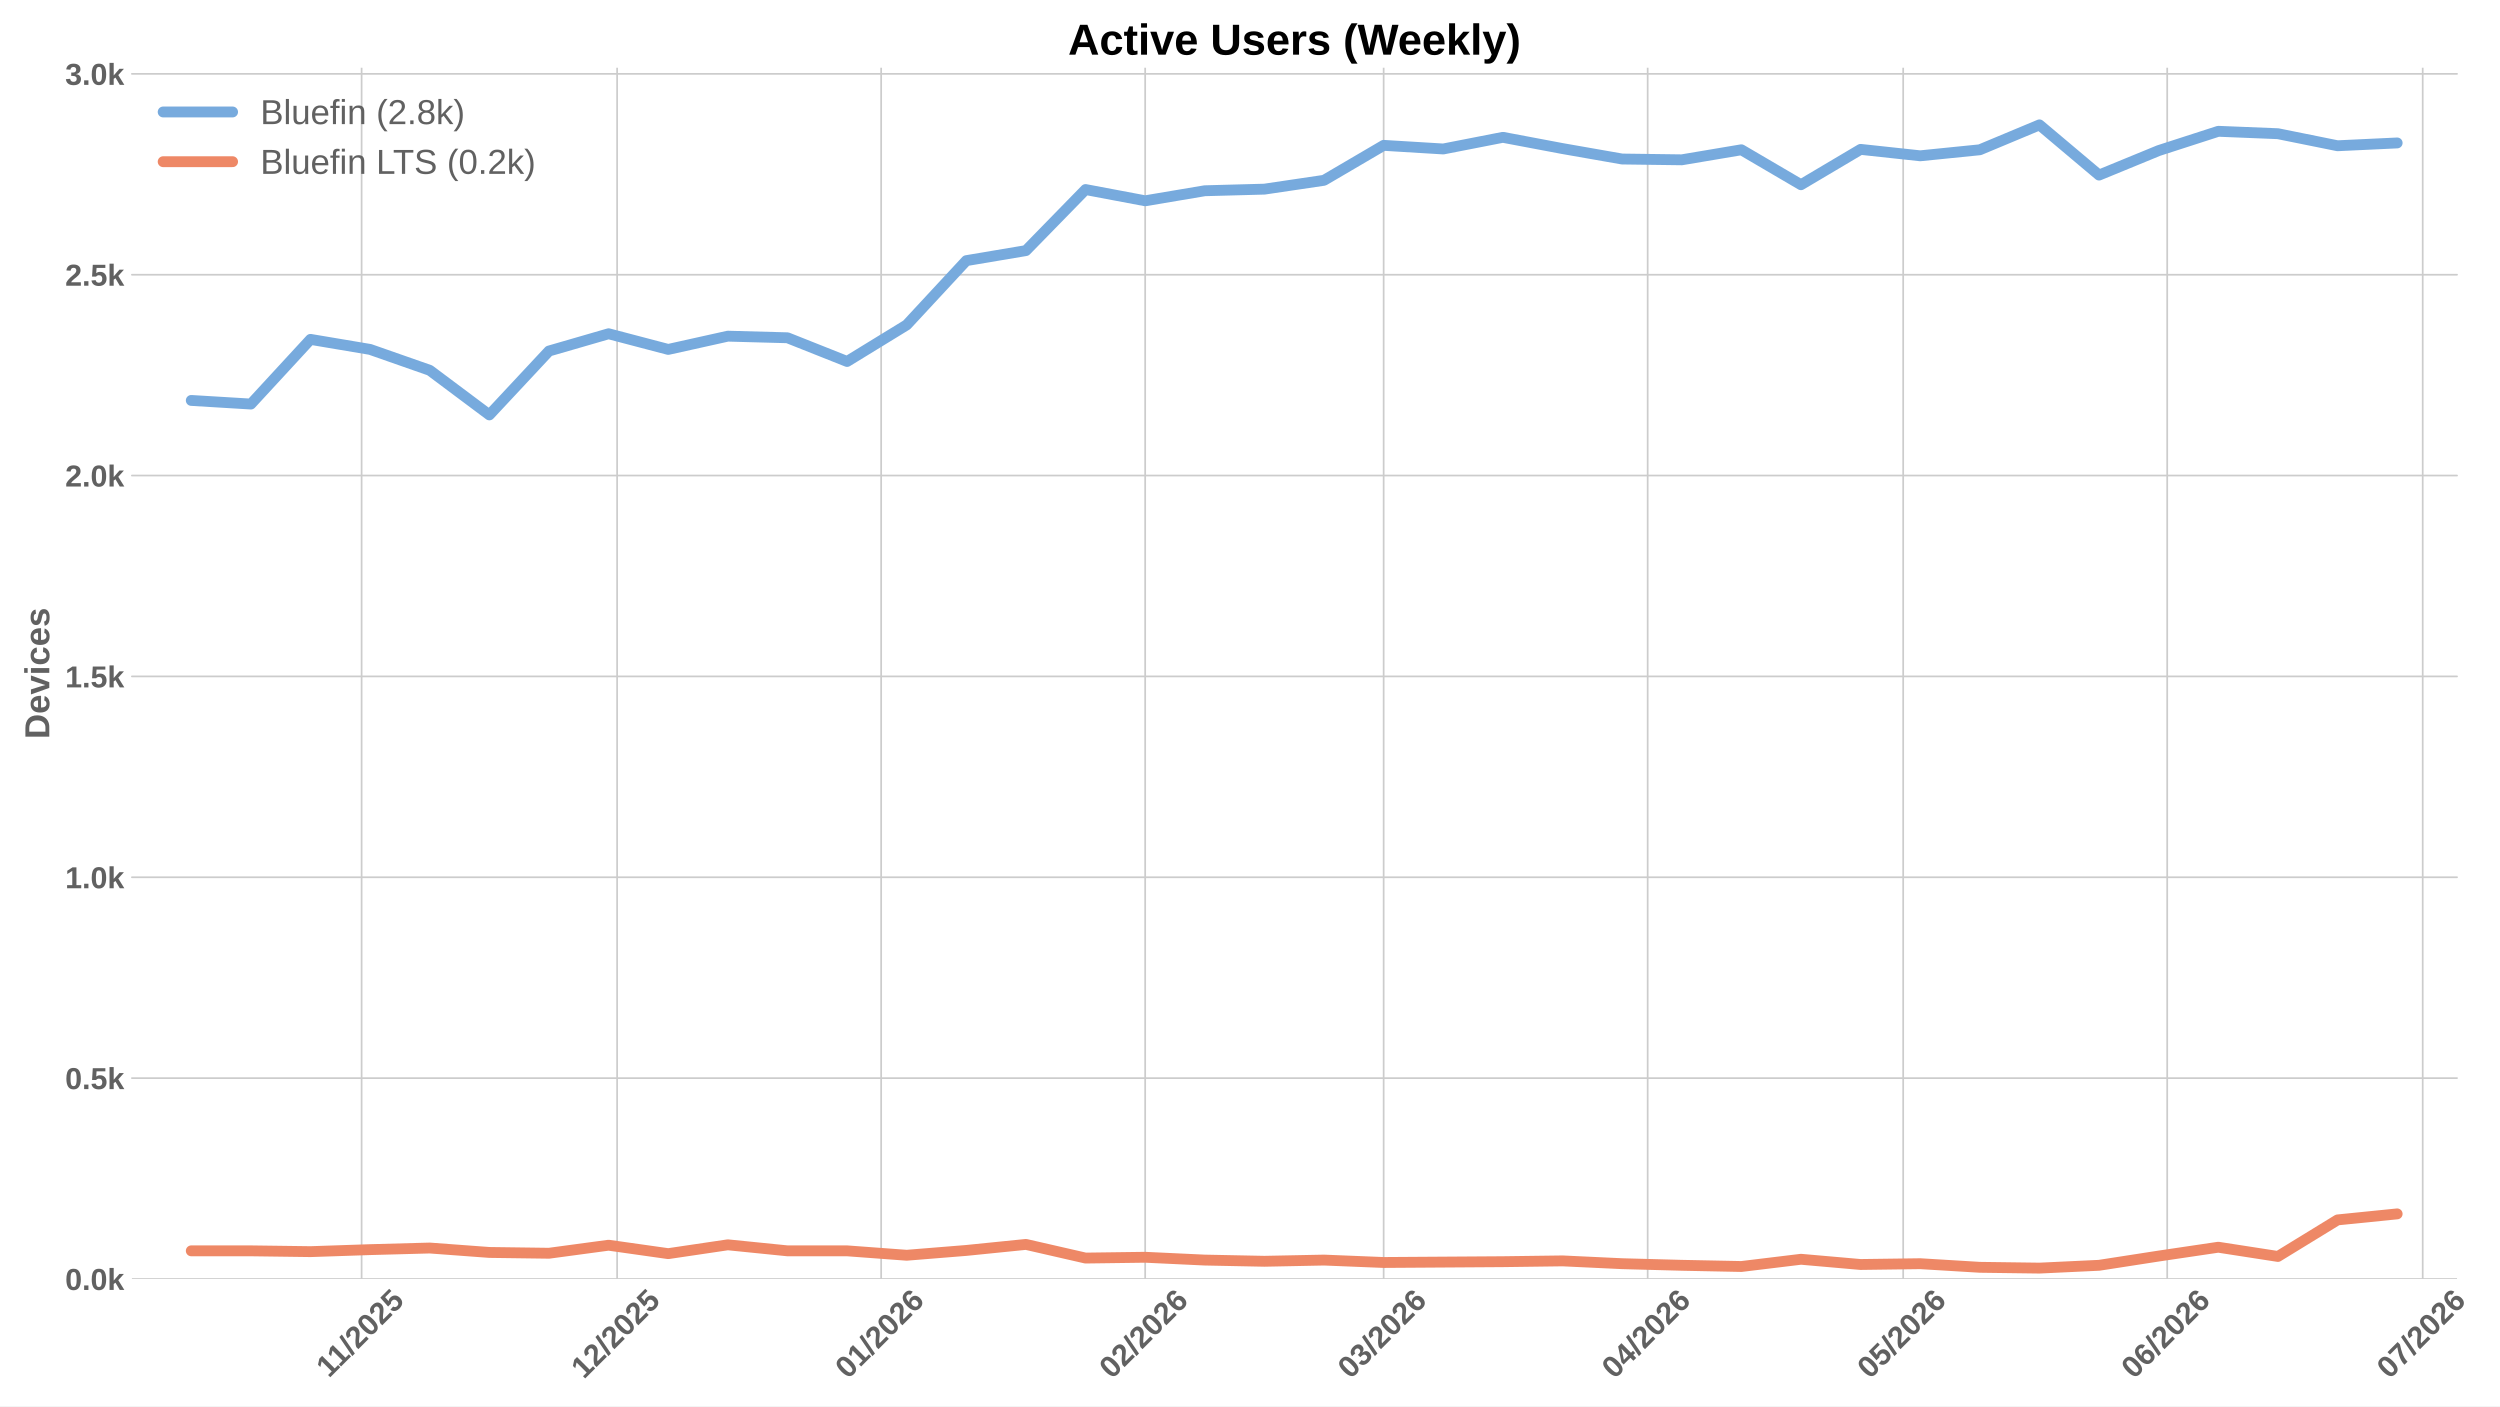
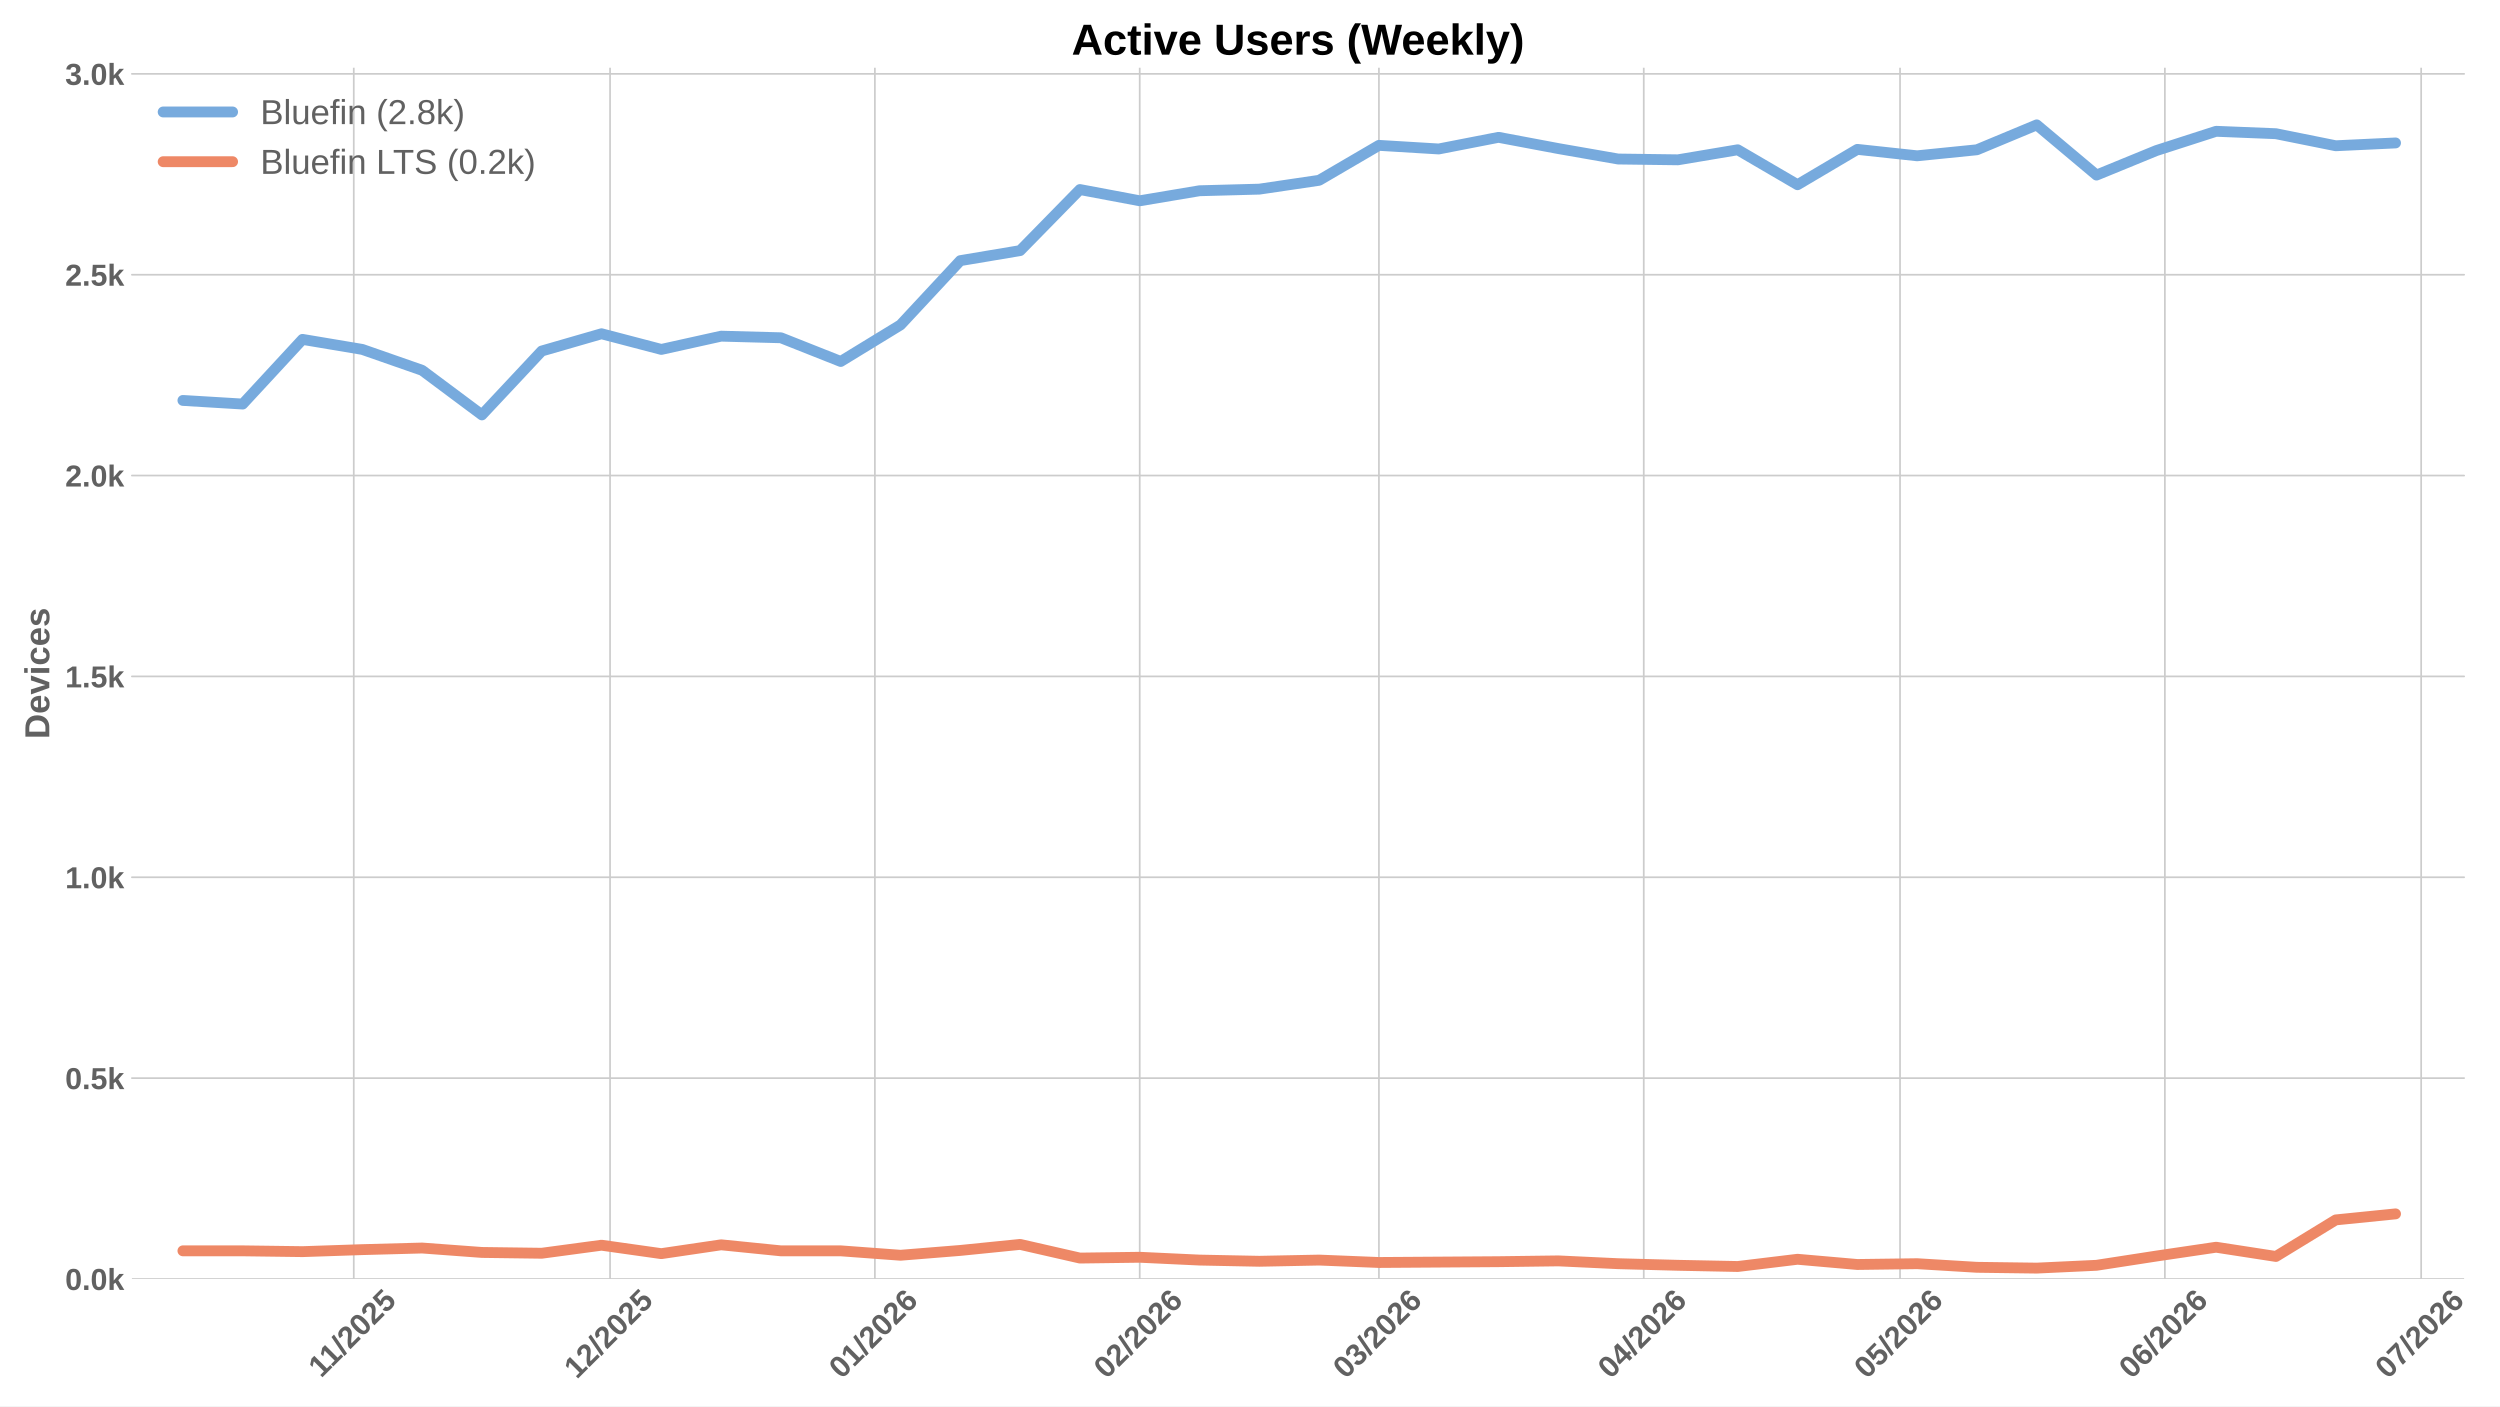
<svg xmlns="http://www.w3.org/2000/svg" xmlns:xlink="http://www.w3.org/1999/xlink" width="1152pt" height="648pt" viewBox="0 0 1152 648" version="1.1">
  <defs>
    <style type="text/css">*{stroke-linejoin: round; stroke-linecap: butt}</style>
  </defs>
  <g id="figure_1">
    <g id="patch_1">
      <path d="M 0 648  L 1152 648  L 1152 0  L 0 0  z " style="fill: #ffffff" />
    </g>
    <g id="axes_1">
      <g id="patch_2">
-         <path d="M 60.78 589.343  L 1132.199 589.343  L 1132.199 31.2  L 60.78 31.2  z " style="fill: #ffffff" />
+         <path d="M 60.78 589.343  L 1135.469 589.343  L 1135.469 31.2  L 60.78 31.2  z " style="fill: #ffffff" />
      </g>
      <g id="matplotlib.axis_1">
        <g id="xtick_1">
          <g id="line2d_1">
-             <path d="M 166.629 589.343  L 166.629 31.2  " clip-path="url(#p07807d875c)" style="fill: none; stroke: #cccccc; stroke-width: 0.8; stroke-linecap: round" />
+             <path d="M 163.017 589.343  L 163.017 31.2  " clip-path="url(#pfbeb4e8b54)" style="fill: none; stroke: #cccccc; stroke-width: 0.8; stroke-linecap: round" />
          </g>
          <g id="line2d_2" />
          <g id="text_1">
-             <g style="fill: #616161" transform="translate(151.5713 635.2532) rotate(-45) scale(0.14 -0.14)">
+             <g style="fill: #616161" transform="translate(147.9585 635.2532) rotate(-45) scale(0.14 -0.14)">
              <defs>
                <path id="LiberationSans-Bold-31" d="M 403 0  L 403 653  L 1494 653  L 1494 3656  L 438 2997  L 438 3688  L 1541 4403  L 2372 4403  L 2372 653  L 3381 653  L 3381 0  L 403 0  z " transform="scale(0.015625)" />
                <path id="LiberationSans-Bold-2f" d="M 63 -128  L 972 4638  L 1716 4638  L 822 -128  L 63 -128  z " transform="scale(0.015625)" />
                <path id="LiberationSans-Bold-32" d="M 222 0  L 222 609  Q 394 988 711 1347  Q 1028 1706 1509 2097  Q 1972 2472 2158 2715  Q 2344 2959 2344 3194  Q 2344 3769 1766 3769  Q 1484 3769 1336 3617  Q 1188 3466 1144 3163  L 259 3213  Q 334 3825 717 4147  Q 1100 4469 1759 4469  Q 2472 4469 2853 4144  Q 3234 3819 3234 3231  Q 3234 2922 3112 2672  Q 2991 2422 2800 2211  Q 2609 2000 2376 1815  Q 2144 1631 1925 1456  Q 1706 1281 1526 1103  Q 1347 925 1259 722  L 3303 722  L 3303 0  L 222 0  z " transform="scale(0.015625)" />
                <path id="LiberationSans-Bold-30" d="M 3297 2203  Q 3297 1088 2914 512  Q 2531 -63 1766 -63  Q 253 -63 253 2203  Q 253 2994 418 3494  Q 584 3994 915 4231  Q 1247 4469 1791 4469  Q 2572 4469 2934 3903  Q 3297 3338 3297 2203  z M 2416 2203  Q 2416 2813 2356 3150  Q 2297 3488 2165 3634  Q 2034 3781 1784 3781  Q 1519 3781 1383 3632  Q 1247 3484 1189 3148  Q 1131 2813 1131 2203  Q 1131 1600 1192 1261  Q 1253 922 1386 775  Q 1519 628 1772 628  Q 2022 628 2158 783  Q 2294 938 2355 1278  Q 2416 1619 2416 2203  z " transform="scale(0.015625)" />
                <path id="LiberationSans-Bold-35" d="M 3381 1466  Q 3381 766 2945 351  Q 2509 -63 1750 -63  Q 1088 -63 689 235  Q 291 534 197 1100  L 1075 1172  Q 1144 891 1319 762  Q 1494 634 1759 634  Q 2088 634 2283 843  Q 2478 1053 2478 1447  Q 2478 1794 2293 2001  Q 2109 2209 1778 2209  Q 1413 2209 1181 1925  L 325 1925  L 478 4403  L 3125 4403  L 3125 3750  L 1275 3750  L 1203 2638  Q 1522 2919 2000 2919  Q 2628 2919 3004 2528  Q 3381 2138 3381 1466  z " transform="scale(0.015625)" />
              </defs>
              <use xlink:href="#LiberationSans-Bold-31" />
              <use xlink:href="#LiberationSans-Bold-31" transform="translate(50.11523 0)" />
              <use xlink:href="#LiberationSans-Bold-2f" transform="translate(105.7305 0)" />
              <use xlink:href="#LiberationSans-Bold-32" transform="translate(133.5137 0)" />
              <use xlink:href="#LiberationSans-Bold-30" transform="translate(189.1289 0)" />
              <use xlink:href="#LiberationSans-Bold-32" transform="translate(244.7441 0)" />
              <use xlink:href="#LiberationSans-Bold-35" transform="translate(300.3594 0)" />
            </g>
          </g>
        </g>
        <g id="xtick_2">
          <g id="line2d_3">
-             <path d="M 284.368 589.343  L 284.368 31.2  " clip-path="url(#p07807d875c)" style="fill: none; stroke: #cccccc; stroke-width: 0.8; stroke-linecap: round" />
+             <path d="M 281.114 589.343  L 281.114 31.2  " clip-path="url(#pfbeb4e8b54)" style="fill: none; stroke: #cccccc; stroke-width: 0.8; stroke-linecap: round" />
          </g>
          <g id="line2d_4" />
          <g id="text_2">
-             <g style="fill: #616161" transform="translate(269.0374 635.7977) rotate(-45) scale(0.14 -0.14)">
+             <g style="fill: #616161" transform="translate(265.7839 635.7977) rotate(-45) scale(0.14 -0.14)">
              <use xlink:href="#LiberationSans-Bold-31" />
              <use xlink:href="#LiberationSans-Bold-32" transform="translate(55.61523 0)" />
              <use xlink:href="#LiberationSans-Bold-2f" transform="translate(111.2305 0)" />
              <use xlink:href="#LiberationSans-Bold-32" transform="translate(139.0137 0)" />
              <use xlink:href="#LiberationSans-Bold-30" transform="translate(194.6289 0)" />
              <use xlink:href="#LiberationSans-Bold-32" transform="translate(250.2441 0)" />
              <use xlink:href="#LiberationSans-Bold-35" transform="translate(305.8594 0)" />
            </g>
          </g>
        </g>
        <g id="xtick_3">
          <g id="line2d_5">
-             <path d="M 406.031 589.343  L 406.031 31.2  " clip-path="url(#p07807d875c)" style="fill: none; stroke: #cccccc; stroke-width: 0.8; stroke-linecap: round" />
+             <path d="M 403.148 589.343  L 403.148 31.2  " clip-path="url(#pfbeb4e8b54)" style="fill: none; stroke: #cccccc; stroke-width: 0.8; stroke-linecap: round" />
          </g>
          <g id="line2d_6" />
          <g id="text_3">
-             <g style="fill: #616161" transform="translate(390.7003 635.7977) rotate(-45) scale(0.14 -0.14)">
+             <g style="fill: #616161" transform="translate(387.8181 635.7977) rotate(-45) scale(0.14 -0.14)">
              <defs>
                <path id="LiberationSans-Bold-36" d="M 3328 1441  Q 3328 738 2934 337  Q 2541 -63 1847 -63  Q 1069 -63 651 482  Q 234 1028 234 2100  Q 234 3278 657 3873  Q 1081 4469 1869 4469  Q 2428 4469 2751 4222  Q 3075 3975 3209 3456  L 2381 3341  Q 2263 3775 1850 3775  Q 1497 3775 1295 3422  Q 1094 3069 1094 2350  Q 1234 2584 1484 2709  Q 1734 2834 2050 2834  Q 2641 2834 2984 2459  Q 3328 2084 3328 1441  z M 2447 1416  Q 2447 1791 2273 1989  Q 2100 2188 1797 2188  Q 1506 2188 1331 2002  Q 1156 1816 1156 1509  Q 1156 1125 1339 873  Q 1522 622 1819 622  Q 2116 622 2281 833  Q 2447 1044 2447 1416  z " transform="scale(0.015625)" />
              </defs>
              <use xlink:href="#LiberationSans-Bold-30" />
              <use xlink:href="#LiberationSans-Bold-31" transform="translate(55.61523 0)" />
              <use xlink:href="#LiberationSans-Bold-2f" transform="translate(111.2305 0)" />
              <use xlink:href="#LiberationSans-Bold-32" transform="translate(139.0137 0)" />
              <use xlink:href="#LiberationSans-Bold-30" transform="translate(194.6289 0)" />
              <use xlink:href="#LiberationSans-Bold-32" transform="translate(250.2441 0)" />
              <use xlink:href="#LiberationSans-Bold-36" transform="translate(305.8594 0)" />
            </g>
          </g>
        </g>
        <g id="xtick_4">
          <g id="line2d_7">
-             <path d="M 527.694 589.343  L 527.694 31.2  " clip-path="url(#p07807d875c)" style="fill: none; stroke: #cccccc; stroke-width: 0.8; stroke-linecap: round" />
+             <path d="M 525.183 589.343  L 525.183 31.2  " clip-path="url(#pfbeb4e8b54)" style="fill: none; stroke: #cccccc; stroke-width: 0.8; stroke-linecap: round" />
          </g>
          <g id="line2d_8" />
          <g id="text_4">
-             <g style="fill: #616161" transform="translate(512.3633 635.7977) rotate(-45) scale(0.14 -0.14)">
+             <g style="fill: #616161" transform="translate(509.8524 635.7977) rotate(-45) scale(0.14 -0.14)">
              <use xlink:href="#LiberationSans-Bold-30" />
              <use xlink:href="#LiberationSans-Bold-32" transform="translate(55.61523 0)" />
              <use xlink:href="#LiberationSans-Bold-2f" transform="translate(111.2305 0)" />
              <use xlink:href="#LiberationSans-Bold-32" transform="translate(139.0137 0)" />
              <use xlink:href="#LiberationSans-Bold-30" transform="translate(194.6289 0)" />
              <use xlink:href="#LiberationSans-Bold-32" transform="translate(250.2441 0)" />
              <use xlink:href="#LiberationSans-Bold-36" transform="translate(305.8594 0)" />
            </g>
          </g>
        </g>
        <g id="xtick_5">
          <g id="line2d_9">
-             <path d="M 637.583 589.343  L 637.583 31.2  " clip-path="url(#p07807d875c)" style="fill: none; stroke: #cccccc; stroke-width: 0.8; stroke-linecap: round" />
+             <path d="M 635.407 589.343  L 635.407 31.2  " clip-path="url(#pfbeb4e8b54)" style="fill: none; stroke: #cccccc; stroke-width: 0.8; stroke-linecap: round" />
          </g>
          <g id="line2d_10" />
          <g id="text_5">
-             <g style="fill: #616161" transform="translate(622.2524 635.7977) rotate(-45) scale(0.14 -0.14)">
+             <g style="fill: #616161" transform="translate(620.0768 635.7977) rotate(-45) scale(0.14 -0.14)">
              <defs>
                <path id="LiberationSans-Bold-33" d="M 3328 1222  Q 3328 603 2922 265  Q 2516 -72 1766 -72  Q 1056 -72 637 254  Q 219 581 147 1197  L 1041 1275  Q 1125 641 1763 641  Q 2078 641 2253 797  Q 2428 953 2428 1275  Q 2428 1569 2215 1725  Q 2003 1881 1584 1881  L 1278 1881  L 1278 2591  L 1566 2591  Q 1944 2591 2134 2745  Q 2325 2900 2325 3188  Q 2325 3459 2173 3614  Q 2022 3769 1731 3769  Q 1459 3769 1292 3619  Q 1125 3469 1100 3194  L 222 3256  Q 291 3825 694 4147  Q 1097 4469 1747 4469  Q 2438 4469 2827 4158  Q 3216 3847 3216 3297  Q 3216 2884 2973 2618  Q 2731 2353 2275 2266  L 2275 2253  Q 2781 2194 3054 1920  Q 3328 1647 3328 1222  z " transform="scale(0.015625)" />
              </defs>
              <use xlink:href="#LiberationSans-Bold-30" />
              <use xlink:href="#LiberationSans-Bold-33" transform="translate(55.61523 0)" />
              <use xlink:href="#LiberationSans-Bold-2f" transform="translate(111.2305 0)" />
              <use xlink:href="#LiberationSans-Bold-32" transform="translate(139.0137 0)" />
              <use xlink:href="#LiberationSans-Bold-30" transform="translate(194.6289 0)" />
              <use xlink:href="#LiberationSans-Bold-32" transform="translate(250.2441 0)" />
              <use xlink:href="#LiberationSans-Bold-36" transform="translate(305.8594 0)" />
            </g>
          </g>
        </g>
        <g id="xtick_6">
          <g id="line2d_11">
-             <path d="M 759.246 589.343  L 759.246 31.2  " clip-path="url(#p07807d875c)" style="fill: none; stroke: #cccccc; stroke-width: 0.8; stroke-linecap: round" />
+             <path d="M 757.441 589.343  L 757.441 31.2  " clip-path="url(#pfbeb4e8b54)" style="fill: none; stroke: #cccccc; stroke-width: 0.8; stroke-linecap: round" />
          </g>
          <g id="line2d_12" />
          <g id="text_6">
-             <g style="fill: #616161" transform="translate(743.9153 635.7977) rotate(-45) scale(0.14 -0.14)">
+             <g style="fill: #616161" transform="translate(742.1111 635.7977) rotate(-45) scale(0.14 -0.14)">
              <defs>
                <path id="LiberationSans-Bold-34" d="M 2938 897  L 2938 0  L 2100 0  L 2100 897  L 97 897  L 97 1556  L 1956 4403  L 2938 4403  L 2938 1550  L 3525 1550  L 3525 897  L 2938 897  z M 2100 2991  Q 2100 3159 2111 3356  Q 2122 3553 2128 3609  Q 2047 3434 1834 3103  L 813 1550  L 2100 1550  L 2100 2991  z " transform="scale(0.015625)" />
              </defs>
              <use xlink:href="#LiberationSans-Bold-30" />
              <use xlink:href="#LiberationSans-Bold-34" transform="translate(55.61523 0)" />
              <use xlink:href="#LiberationSans-Bold-2f" transform="translate(111.2305 0)" />
              <use xlink:href="#LiberationSans-Bold-32" transform="translate(139.0137 0)" />
              <use xlink:href="#LiberationSans-Bold-30" transform="translate(194.6289 0)" />
              <use xlink:href="#LiberationSans-Bold-32" transform="translate(250.2441 0)" />
              <use xlink:href="#LiberationSans-Bold-36" transform="translate(305.8594 0)" />
            </g>
          </g>
        </g>
        <g id="xtick_7">
          <g id="line2d_13">
-             <path d="M 876.984 589.343  L 876.984 31.2  " clip-path="url(#p07807d875c)" style="fill: none; stroke: #cccccc; stroke-width: 0.8; stroke-linecap: round" />
+             <path d="M 875.539 589.343  L 875.539 31.2  " clip-path="url(#pfbeb4e8b54)" style="fill: none; stroke: #cccccc; stroke-width: 0.8; stroke-linecap: round" />
          </g>
          <g id="line2d_14" />
          <g id="text_7">
-             <g style="fill: #616161" transform="translate(861.6537 635.7977) rotate(-45) scale(0.14 -0.14)">
+             <g style="fill: #616161" transform="translate(860.2087 635.7977) rotate(-45) scale(0.14 -0.14)">
              <use xlink:href="#LiberationSans-Bold-30" />
              <use xlink:href="#LiberationSans-Bold-35" transform="translate(55.61523 0)" />
              <use xlink:href="#LiberationSans-Bold-2f" transform="translate(111.2305 0)" />
              <use xlink:href="#LiberationSans-Bold-32" transform="translate(139.0137 0)" />
              <use xlink:href="#LiberationSans-Bold-30" transform="translate(194.6289 0)" />
              <use xlink:href="#LiberationSans-Bold-32" transform="translate(250.2441 0)" />
              <use xlink:href="#LiberationSans-Bold-36" transform="translate(305.8594 0)" />
            </g>
          </g>
        </g>
        <g id="xtick_8">
          <g id="line2d_15">
-             <path d="M 998.647 589.343  L 998.647 31.2  " clip-path="url(#p07807d875c)" style="fill: none; stroke: #cccccc; stroke-width: 0.8; stroke-linecap: round" />
+             <path d="M 997.573 589.343  L 997.573 31.2  " clip-path="url(#pfbeb4e8b54)" style="fill: none; stroke: #cccccc; stroke-width: 0.8; stroke-linecap: round" />
          </g>
          <g id="line2d_16" />
          <g id="text_8">
-             <g style="fill: #616161" transform="translate(983.3166 635.7977) rotate(-45) scale(0.14 -0.14)">
+             <g style="fill: #616161" transform="translate(982.2429 635.7977) rotate(-45) scale(0.14 -0.14)">
              <use xlink:href="#LiberationSans-Bold-30" />
              <use xlink:href="#LiberationSans-Bold-36" transform="translate(55.61523 0)" />
              <use xlink:href="#LiberationSans-Bold-2f" transform="translate(111.2305 0)" />
              <use xlink:href="#LiberationSans-Bold-32" transform="translate(139.0137 0)" />
              <use xlink:href="#LiberationSans-Bold-30" transform="translate(194.6289 0)" />
              <use xlink:href="#LiberationSans-Bold-32" transform="translate(250.2441 0)" />
              <use xlink:href="#LiberationSans-Bold-36" transform="translate(305.8594 0)" />
            </g>
          </g>
        </g>
        <g id="xtick_9">
          <g id="line2d_17">
-             <path d="M 1116.385 589.343  L 1116.385 31.2  " clip-path="url(#p07807d875c)" style="fill: none; stroke: #cccccc; stroke-width: 0.8; stroke-linecap: round" />
+             <path d="M 1115.671 589.343  L 1115.671 31.2  " clip-path="url(#pfbeb4e8b54)" style="fill: none; stroke: #cccccc; stroke-width: 0.8; stroke-linecap: round" />
          </g>
          <g id="line2d_18" />
          <g id="text_9">
-             <g style="fill: #616161" transform="translate(1101.055 635.7977) rotate(-45) scale(0.14 -0.14)">
+             <g style="fill: #616161" transform="translate(1100.341 635.7977) rotate(-45) scale(0.14 -0.14)">
              <defs>
                <path id="LiberationSans-Bold-37" d="M 3278 3706  Q 2981 3238 2717 2797  Q 2453 2356 2256 1911  Q 2059 1466 1945 995  Q 1831 525 1831 0  L 916 0  Q 916 550 1059 1064  Q 1203 1578 1475 2111  Q 1747 2644 2463 3681  L 275 3681  L 275 4403  L 3278 4403  L 3278 3706  z " transform="scale(0.015625)" />
              </defs>
              <use xlink:href="#LiberationSans-Bold-30" />
              <use xlink:href="#LiberationSans-Bold-37" transform="translate(55.61523 0)" />
              <use xlink:href="#LiberationSans-Bold-2f" transform="translate(111.2305 0)" />
              <use xlink:href="#LiberationSans-Bold-32" transform="translate(139.0137 0)" />
              <use xlink:href="#LiberationSans-Bold-30" transform="translate(194.6289 0)" />
              <use xlink:href="#LiberationSans-Bold-32" transform="translate(250.2441 0)" />
              <use xlink:href="#LiberationSans-Bold-36" transform="translate(305.8594 0)" />
            </g>
          </g>
        </g>
      </g>
      <g id="matplotlib.axis_2">
        <g id="ytick_1">
          <g id="line2d_19">
-             <path d="M 60.78 589.343  L 1132.199 589.343  " clip-path="url(#p07807d875c)" style="fill: none; stroke: #cccccc; stroke-width: 0.8; stroke-linecap: round" />
+             <path d="M 60.78 589.343  L 1135.469 589.343  " clip-path="url(#pfbeb4e8b54)" style="fill: none; stroke: #cccccc; stroke-width: 0.8; stroke-linecap: round" />
          </g>
          <g id="line2d_20" />
          <g id="text_10">
            <g style="fill: #616161" transform="translate(30.03469 594.416) scale(0.14 -0.14)">
              <defs>
                <path id="LiberationSans-Bold-2e" d="M 434 0  L 434 953  L 1338 953  L 1338 0  L 434 0  z " transform="scale(0.015625)" />
                <path id="LiberationSans-Bold-6b" d="M 2606 0  L 1703 1531  L 1325 1269  L 1325 0  L 447 0  L 447 4638  L 1325 4638  L 1325 1981  L 2531 3381  L 3475 3381  L 2288 2063  L 3566 0  L 2606 0  z " transform="scale(0.015625)" />
              </defs>
              <use xlink:href="#LiberationSans-Bold-30" />
              <use xlink:href="#LiberationSans-Bold-2e" transform="translate(55.61523 0)" />
              <use xlink:href="#LiberationSans-Bold-30" transform="translate(83.39844 0)" />
              <use xlink:href="#LiberationSans-Bold-6b" transform="translate(139.0137 0)" />
            </g>
          </g>
        </g>
        <g id="ytick_2">
          <g id="line2d_21">
-             <path d="M 60.78 496.791  L 1132.199 496.791  " clip-path="url(#p07807d875c)" style="fill: none; stroke: #cccccc; stroke-width: 0.8; stroke-linecap: round" />
+             <path d="M 60.78 496.791  L 1135.469 496.791  " clip-path="url(#pfbeb4e8b54)" style="fill: none; stroke: #cccccc; stroke-width: 0.8; stroke-linecap: round" />
          </g>
          <g id="line2d_22" />
          <g id="text_11">
            <g style="fill: #616161" transform="translate(30.03469 501.8642) scale(0.14 -0.14)">
              <use xlink:href="#LiberationSans-Bold-30" />
              <use xlink:href="#LiberationSans-Bold-2e" transform="translate(55.61523 0)" />
              <use xlink:href="#LiberationSans-Bold-35" transform="translate(83.39844 0)" />
              <use xlink:href="#LiberationSans-Bold-6b" transform="translate(139.0137 0)" />
            </g>
          </g>
        </g>
        <g id="ytick_3">
          <g id="line2d_23">
-             <path d="M 60.78 404.239  L 1132.199 404.239  " clip-path="url(#p07807d875c)" style="fill: none; stroke: #cccccc; stroke-width: 0.8; stroke-linecap: round" />
+             <path d="M 60.78 404.239  L 1135.469 404.239  " clip-path="url(#pfbeb4e8b54)" style="fill: none; stroke: #cccccc; stroke-width: 0.8; stroke-linecap: round" />
          </g>
          <g id="line2d_24" />
          <g id="text_12">
            <g style="fill: #616161" transform="translate(30.03469 409.3123) scale(0.14 -0.14)">
              <use xlink:href="#LiberationSans-Bold-31" />
              <use xlink:href="#LiberationSans-Bold-2e" transform="translate(55.61523 0)" />
              <use xlink:href="#LiberationSans-Bold-30" transform="translate(83.39844 0)" />
              <use xlink:href="#LiberationSans-Bold-6b" transform="translate(139.0137 0)" />
            </g>
          </g>
        </g>
        <g id="ytick_4">
          <g id="line2d_25">
-             <path d="M 60.78 311.688  L 1132.199 311.688  " clip-path="url(#p07807d875c)" style="fill: none; stroke: #cccccc; stroke-width: 0.8; stroke-linecap: round" />
+             <path d="M 60.78 311.688  L 1135.469 311.688  " clip-path="url(#pfbeb4e8b54)" style="fill: none; stroke: #cccccc; stroke-width: 0.8; stroke-linecap: round" />
          </g>
          <g id="line2d_26" />
          <g id="text_13">
            <g style="fill: #616161" transform="translate(30.03469 316.7605) scale(0.14 -0.14)">
              <use xlink:href="#LiberationSans-Bold-31" />
              <use xlink:href="#LiberationSans-Bold-2e" transform="translate(55.61523 0)" />
              <use xlink:href="#LiberationSans-Bold-35" transform="translate(83.39844 0)" />
              <use xlink:href="#LiberationSans-Bold-6b" transform="translate(139.0137 0)" />
            </g>
          </g>
        </g>
        <g id="ytick_5">
          <g id="line2d_27">
-             <path d="M 60.78 219.136  L 1132.199 219.136  " clip-path="url(#p07807d875c)" style="fill: none; stroke: #cccccc; stroke-width: 0.8; stroke-linecap: round" />
+             <path d="M 60.78 219.136  L 1135.469 219.136  " clip-path="url(#pfbeb4e8b54)" style="fill: none; stroke: #cccccc; stroke-width: 0.8; stroke-linecap: round" />
          </g>
          <g id="line2d_28" />
          <g id="text_14">
            <g style="fill: #616161" transform="translate(30.03469 224.2086) scale(0.14 -0.14)">
              <use xlink:href="#LiberationSans-Bold-32" />
              <use xlink:href="#LiberationSans-Bold-2e" transform="translate(55.61523 0)" />
              <use xlink:href="#LiberationSans-Bold-30" transform="translate(83.39844 0)" />
              <use xlink:href="#LiberationSans-Bold-6b" transform="translate(139.0137 0)" />
            </g>
          </g>
        </g>
        <g id="ytick_6">
          <g id="line2d_29">
-             <path d="M 60.78 126.584  L 1132.199 126.584  " clip-path="url(#p07807d875c)" style="fill: none; stroke: #cccccc; stroke-width: 0.8; stroke-linecap: round" />
+             <path d="M 60.78 126.584  L 1135.469 126.584  " clip-path="url(#pfbeb4e8b54)" style="fill: none; stroke: #cccccc; stroke-width: 0.8; stroke-linecap: round" />
          </g>
          <g id="line2d_30" />
          <g id="text_15">
            <g style="fill: #616161" transform="translate(30.03469 131.6567) scale(0.14 -0.14)">
              <use xlink:href="#LiberationSans-Bold-32" />
              <use xlink:href="#LiberationSans-Bold-2e" transform="translate(55.61523 0)" />
              <use xlink:href="#LiberationSans-Bold-35" transform="translate(83.39844 0)" />
              <use xlink:href="#LiberationSans-Bold-6b" transform="translate(139.0137 0)" />
            </g>
          </g>
        </g>
        <g id="ytick_7">
          <g id="line2d_31">
-             <path d="M 60.78 34.032  L 1132.199 34.032  " clip-path="url(#p07807d875c)" style="fill: none; stroke: #cccccc; stroke-width: 0.8; stroke-linecap: round" />
+             <path d="M 60.78 34.032  L 1135.469 34.032  " clip-path="url(#pfbeb4e8b54)" style="fill: none; stroke: #cccccc; stroke-width: 0.8; stroke-linecap: round" />
          </g>
          <g id="line2d_32" />
          <g id="text_16">
            <g style="fill: #616161" transform="translate(30.03469 39.1049) scale(0.14 -0.14)">
              <use xlink:href="#LiberationSans-Bold-33" />
              <use xlink:href="#LiberationSans-Bold-2e" transform="translate(55.61523 0)" />
              <use xlink:href="#LiberationSans-Bold-30" transform="translate(83.39844 0)" />
              <use xlink:href="#LiberationSans-Bold-6b" transform="translate(139.0137 0)" />
            </g>
          </g>
        </g>
        <g id="text_17">
          <g style="fill: #616161" transform="translate(22.71469 340.5153) rotate(-90) scale(0.16 -0.16)">
            <defs>
              <path id="LiberationSans-Bold-44" d="M 4353 2234  Q 4353 1553 4086 1045  Q 3819 538 3330 269  Q 2841 0 2209 0  L 428 0  L 428 4403  L 2022 4403  Q 3134 4403 3743 3842  Q 4353 3281 4353 2234  z M 3425 2234  Q 3425 2944 3056 3317  Q 2688 3691 2003 3691  L 1350 3691  L 1350 713  L 2131 713  Q 2725 713 3075 1122  Q 3425 1531 3425 2234  z " transform="scale(0.015625)" />
              <path id="LiberationSans-Bold-65" d="M 1831 -63  Q 1069 -63 659 389  Q 250 841 250 1706  Q 250 2544 665 2994  Q 1081 3444 1844 3444  Q 2572 3444 2956 2961  Q 3341 2478 3341 1547  L 3341 1522  L 1172 1522  Q 1172 1028 1355 776  Q 1538 525 1875 525  Q 2341 525 2463 928  L 3291 856  Q 2931 -63 1831 -63  z M 1831 2891  Q 1522 2891 1355 2675  Q 1188 2459 1178 2072  L 2491 2072  Q 2466 2481 2294 2686  Q 2122 2891 1831 2891  z " transform="scale(0.015625)" />
              <path id="LiberationSans-Bold-76" d="M 2284 0  L 1234 0  L 25 3381  L 953 3381  L 1544 1491  Q 1591 1334 1766 709  Q 1797 838 1894 1159  Q 1991 1481 2613 3381  L 3531 3381  L 2284 0  z " transform="scale(0.015625)" />
              <path id="LiberationSans-Bold-69" d="M 447 3991  L 447 4638  L 1325 4638  L 1325 3991  L 447 3991  z M 447 0  L 447 3381  L 1325 3381  L 1325 0  L 447 0  z " transform="scale(0.015625)" />
              <path id="LiberationSans-Bold-63" d="M 1856 -63  Q 1088 -63 669 395  Q 250 853 250 1672  Q 250 2509 672 2976  Q 1094 3444 1869 3444  Q 2466 3444 2856 3144  Q 3247 2844 3347 2316  L 2463 2272  Q 2425 2531 2275 2686  Q 2125 2841 1850 2841  Q 1172 2841 1172 1706  Q 1172 538 1863 538  Q 2113 538 2281 695  Q 2450 853 2491 1166  L 3372 1125  Q 3325 778 3123 506  Q 2922 234 2594 85  Q 2266 -63 1856 -63  z " transform="scale(0.015625)" />
              <path id="LiberationSans-Bold-73" d="M 3297 988  Q 3297 497 2895 217  Q 2494 -63 1784 -63  Q 1088 -63 717 157  Q 347 378 225 844  L 997 959  Q 1063 719 1223 619  Q 1384 519 1784 519  Q 2153 519 2322 612  Q 2491 706 2491 906  Q 2491 1069 2355 1164  Q 2219 1259 1894 1325  Q 1150 1472 890 1598  Q 631 1725 495 1926  Q 359 2128 359 2422  Q 359 2906 732 3176  Q 1106 3447 1791 3447  Q 2394 3447 2761 3212  Q 3128 2978 3219 2534  L 2441 2453  Q 2403 2659 2256 2761  Q 2109 2863 1791 2863  Q 1478 2863 1322 2783  Q 1166 2703 1166 2516  Q 1166 2369 1286 2283  Q 1406 2197 1691 2141  Q 2088 2059 2395 1973  Q 2703 1888 2889 1769  Q 3075 1650 3186 1464  Q 3297 1278 3297 988  z " transform="scale(0.015625)" />
            </defs>
            <use xlink:href="#LiberationSans-Bold-44" />
            <use xlink:href="#LiberationSans-Bold-65" transform="translate(72.2168 0)" />
            <use xlink:href="#LiberationSans-Bold-76" transform="translate(127.832 0)" />
            <use xlink:href="#LiberationSans-Bold-69" transform="translate(183.4473 0)" />
            <use xlink:href="#LiberationSans-Bold-63" transform="translate(211.2305 0)" />
            <use xlink:href="#LiberationSans-Bold-65" transform="translate(266.8457 0)" />
            <use xlink:href="#LiberationSans-Bold-73" transform="translate(322.4609 0)" />
          </g>
        </g>
      </g>
      <g id="line2d_33">
-         <path d="M 88.137 184.521  L 115.609 186.187  L 143.082 156.386  L 170.554 161.013  L 198.026 170.639  L 225.499 191.185  L 252.971 161.754  L 280.443 153.794  L 307.915 161.013  L 335.388 154.905  L 362.86 155.645  L 390.332 166.566  L 417.804 149.722  L 445.277 120.105  L 472.749 115.478  L 500.221 87.342  L 527.694 92.525  L 555.166 87.897  L 582.638 87.157  L 610.11 83.085  L 637.583 66.981  L 665.055 68.646  L 692.527 63.278  L 720 68.461  L 747.472 73.274  L 774.944 73.644  L 802.416 69.017  L 829.889 85.121  L 857.361 68.832  L 884.833 71.793  L 912.305 69.017  L 939.778 57.54  L 967.25 80.678  L 994.722 69.387  L 1022.195 60.502  L 1049.667 61.613  L 1077.139 67.166  L 1104.611 65.87  " clip-path="url(#p07807d875c)" style="fill: none; stroke: #77aadd; stroke-width: 5; stroke-linecap: round" />
+         <path d="M 84.285 184.521  L 111.841 186.187  L 139.397 156.386  L 166.953 161.013  L 194.509 170.639  L 222.065 191.185  L 249.621 161.754  L 277.178 153.794  L 304.734 161.013  L 332.29 154.905  L 359.846 155.645  L 387.402 166.566  L 414.958 149.722  L 442.514 120.105  L 470.07 115.478  L 497.627 87.342  L 525.183 92.525  L 552.739 87.897  L 580.295 87.157  L 607.851 83.085  L 635.407 66.981  L 662.963 68.646  L 690.519 63.278  L 718.075 68.461  L 745.632 73.274  L 773.188 73.644  L 800.744 69.017  L 828.3 85.121  L 855.856 68.832  L 883.412 71.793  L 910.968 69.017  L 938.524 57.54  L 966.081 80.678  L 993.637 69.387  L 1021.193 60.502  L 1048.749 61.613  L 1076.305 67.166  L 1103.861 65.87  " clip-path="url(#pfbeb4e8b54)" style="fill: none; stroke: #77aadd; stroke-width: 5; stroke-linecap: round" />
      </g>
      <g id="line2d_34">
-         <path d="M 88.137 576.386  L 115.609 576.386  L 143.082 576.756  L 170.554 575.831  L 198.026 575.09  L 225.499 577.126  L 252.971 577.497  L 280.443 573.794  L 307.915 577.682  L 335.388 573.609  L 362.86 576.386  L 390.332 576.386  L 417.804 578.422  L 445.277 576.201  L 472.749 573.424  L 500.221 579.718  L 527.694 579.348  L 555.166 580.643  L 582.638 581.199  L 610.11 580.643  L 637.583 581.754  L 665.055 581.569  L 692.527 581.384  L 720 581.014  L 747.472 582.309  L 774.944 583.05  L 802.416 583.605  L 829.889 580.273  L 857.361 582.679  L 884.833 582.309  L 912.305 583.975  L 939.778 584.345  L 967.25 583.05  L 994.722 578.792  L 1022.195 574.72  L 1049.667 578.977  L 1077.139 562.133  L 1104.611 559.356  " clip-path="url(#p07807d875c)" style="fill: none; stroke: #ee8866; stroke-width: 5; stroke-linecap: round" />
+         <path d="M 84.285 576.386  L 111.841 576.386  L 139.397 576.756  L 166.953 575.831  L 194.509 575.09  L 222.065 577.126  L 249.621 577.497  L 277.178 573.794  L 304.734 577.682  L 332.29 573.609  L 359.846 576.386  L 387.402 576.386  L 414.958 578.422  L 442.514 576.201  L 470.07 573.424  L 497.627 579.718  L 525.183 579.348  L 552.739 580.643  L 580.295 581.199  L 607.851 580.643  L 635.407 581.754  L 662.963 581.569  L 690.519 581.384  L 718.075 581.014  L 745.632 582.309  L 773.188 583.05  L 800.744 583.605  L 828.3 580.273  L 855.856 582.679  L 883.412 582.309  L 910.968 583.975  L 938.524 584.345  L 966.081 583.05  L 993.637 578.792  L 1021.193 574.72  L 1048.749 578.977  L 1076.305 562.133  L 1103.861 559.356  " clip-path="url(#pfbeb4e8b54)" style="fill: none; stroke: #ee8866; stroke-width: 5; stroke-linecap: round" />
      </g>
      <g id="patch_3">
        <path d="M 60.78 589.343  L 60.78 31.2  " style="fill: none" />
      </g>
      <g id="patch_4">
-         <path d="M 1132.199 589.343  L 1132.199 31.2  " style="fill: none" />
+         <path d="M 1135.469 589.343  L 1135.469 31.2  " style="fill: none" />
      </g>
      <g id="patch_5">
-         <path d="M 60.78 589.343  L 1132.199 589.343  " style="fill: none" />
+         <path d="M 60.78 589.343  L 1135.469 589.343  " style="fill: none" />
      </g>
      <g id="patch_6">
-         <path d="M 60.78 31.2  L 1132.199 31.2  " style="fill: none" />
+         <path d="M 60.78 31.2  L 1135.469 31.2  " style="fill: none" />
      </g>
      <g id="text_18">
-         <g transform="translate(492.1785 25.2) scale(0.2 -0.2)">
+         <g transform="translate(493.8134 25.2) scale(0.2 -0.2)">
          <defs>
            <path id="LiberationSans-Bold-41" d="M 3541 0  L 3150 1125  L 1472 1125  L 1081 0  L 159 0  L 1766 4403  L 2853 4403  L 4453 0  L 3541 0  z M 2309 3725  L 2291 3656  Q 2259 3544 2215 3400  Q 2172 3256 1678 1819  L 2944 1819  L 2509 3084  L 2375 3509  L 2309 3725  z " transform="scale(0.015625)" />
            <path id="LiberationSans-Bold-74" d="M 1313 -56  Q 925 -56 715 155  Q 506 366 506 794  L 506 2788  L 78 2788  L 78 3381  L 550 3381  L 825 4175  L 1375 4175  L 1375 3381  L 2016 3381  L 2016 2788  L 1375 2788  L 1375 1031  Q 1375 784 1469 667  Q 1563 550 1759 550  Q 1863 550 2053 594  L 2053 50  Q 1728 -56 1313 -56  z " transform="scale(0.015625)" />
            <path id="LiberationSans-Bold-20" transform="scale(0.015625)" />
            <path id="LiberationSans-Bold-55" d="M 2259 -63  Q 1350 -63 867 381  Q 384 825 384 1650  L 384 4403  L 1306 4403  L 1306 1722  Q 1306 1200 1554 929  Q 1803 659 2284 659  Q 2778 659 3043 942  Q 3309 1225 3309 1753  L 3309 4403  L 4231 4403  L 4231 1697  Q 4231 859 3714 398  Q 3197 -63 2259 -63  z " transform="scale(0.015625)" />
            <path id="LiberationSans-Bold-72" d="M 447 0  L 447 2588  Q 447 2866 439 3052  Q 431 3238 422 3381  L 1259 3381  Q 1269 3325 1284 3039  Q 1300 2753 1300 2659  L 1313 2659  Q 1441 3016 1541 3161  Q 1641 3306 1778 3376  Q 1916 3447 2122 3447  Q 2291 3447 2394 3400  L 2394 2666  Q 2181 2713 2019 2713  Q 1691 2713 1508 2447  Q 1325 2181 1325 1659  L 1325 0  L 447 0  z " transform="scale(0.015625)" />
            <path id="LiberationSans-Bold-28" d="M 1247 -1328  Q 756 -622 537 81  Q 319 784 319 1659  Q 319 2531 537 3232  Q 756 3934 1247 4638  L 2125 4638  Q 1631 3925 1407 3219  Q 1184 2513 1184 1656  Q 1184 803 1406 101  Q 1628 -600 2125 -1328  L 1247 -1328  z " transform="scale(0.015625)" />
            <path id="LiberationSans-Bold-57" d="M 4897 0  L 3803 0  L 3206 2547  Q 3097 2997 3022 3488  Q 2947 3078 2900 2864  Q 2853 2650 2234 0  L 1141 0  L 6 4403  L 941 4403  L 1578 1559  L 1722 872  Q 1809 1306 1892 1701  Q 1975 2097 2516 4403  L 3547 4403  L 4103 2059  Q 4169 1797 4325 872  L 4403 1234  L 4569 1953  L 5100 4403  L 6034 4403  L 4897 0  z " transform="scale(0.015625)" />
            <path id="LiberationSans-Bold-6c" d="M 447 0  L 447 4638  L 1325 4638  L 1325 0  L 447 0  z " transform="scale(0.015625)" />
            <path id="LiberationSans-Bold-79" d="M 884 -1328  Q 569 -1328 331 -1288  L 331 -663  Q 497 -688 634 -688  Q 822 -688 945 -628  Q 1069 -569 1167 -431  Q 1266 -294 1388 34  L 50 3381  L 978 3381  L 1509 1797  Q 1634 1456 1825 753  L 1903 1050  L 2106 1784  L 2606 3381  L 3525 3381  L 2188 -178  Q 1919 -828 1630 -1078  Q 1341 -1328 884 -1328  z " transform="scale(0.015625)" />
            <path id="LiberationSans-Bold-29" d="M 6 -1328  Q 506 -597 726 101  Q 947 800 947 1656  Q 947 2516 722 3223  Q 497 3931 6 4638  L 884 4638  Q 1378 3928 1595 3225  Q 1813 2522 1813 1659  Q 1813 791 1595 87  Q 1378 -616 884 -1328  L 6 -1328  z " transform="scale(0.015625)" />
          </defs>
          <use xlink:href="#LiberationSans-Bold-41" />
          <use xlink:href="#LiberationSans-Bold-63" transform="translate(72.2168 0)" />
          <use xlink:href="#LiberationSans-Bold-74" transform="translate(127.832 0)" />
          <use xlink:href="#LiberationSans-Bold-69" transform="translate(161.1328 0)" />
          <use xlink:href="#LiberationSans-Bold-76" transform="translate(188.916 0)" />
          <use xlink:href="#LiberationSans-Bold-65" transform="translate(244.5312 0)" />
          <use xlink:href="#LiberationSans-Bold-20" transform="translate(300.1465 0)" />
          <use xlink:href="#LiberationSans-Bold-55" transform="translate(327.9297 0)" />
          <use xlink:href="#LiberationSans-Bold-73" transform="translate(400.1465 0)" />
          <use xlink:href="#LiberationSans-Bold-65" transform="translate(455.7617 0)" />
          <use xlink:href="#LiberationSans-Bold-72" transform="translate(511.377 0)" />
          <use xlink:href="#LiberationSans-Bold-73" transform="translate(550.293 0)" />
          <use xlink:href="#LiberationSans-Bold-20" transform="translate(605.9082 0)" />
          <use xlink:href="#LiberationSans-Bold-28" transform="translate(633.6914 0)" />
          <use xlink:href="#LiberationSans-Bold-57" transform="translate(666.9922 0)" />
          <use xlink:href="#LiberationSans-Bold-65" transform="translate(759.627 0)" />
          <use xlink:href="#LiberationSans-Bold-65" transform="translate(815.2422 0)" />
          <use xlink:href="#LiberationSans-Bold-6b" transform="translate(870.8574 0)" />
          <use xlink:href="#LiberationSans-Bold-6c" transform="translate(926.4727 0)" />
          <use xlink:href="#LiberationSans-Bold-79" transform="translate(954.2559 0)" />
          <use xlink:href="#LiberationSans-Bold-29" transform="translate(1009.871 0)" />
        </g>
      </g>
      <g id="legend_1">
        <g id="line2d_35">
          <path d="M 75.18 51.595  L 91.18 51.595  L 107.18 51.595  " style="fill: none; stroke: #77aadd; stroke-width: 5; stroke-linecap: round" />
        </g>
        <g id="text_19">
          <g style="fill: #616161" transform="translate(119.98 57.195) scale(0.16 -0.16)">
            <defs>
              <path id="LiberationSans-42" d="M 3931 1241  Q 3931 653 3503 326  Q 3075 0 2313 0  L 525 0  L 525 4403  L 2125 4403  Q 3675 4403 3675 3334  Q 3675 2944 3456 2678  Q 3238 2413 2838 2322  Q 3363 2259 3647 1970  Q 3931 1681 3931 1241  z M 3075 3263  Q 3075 3619 2831 3772  Q 2588 3925 2125 3925  L 1122 3925  L 1122 2531  L 2125 2531  Q 2603 2531 2839 2711  Q 3075 2891 3075 3263  z M 3328 1288  Q 3328 2066 2234 2066  L 1122 2066  L 1122 478  L 2281 478  Q 2828 478 3078 681  Q 3328 884 3328 1288  z " transform="scale(0.015625)" />
              <path id="LiberationSans-6c" d="M 431 0  L 431 4638  L 994 4638  L 994 0  L 431 0  z " transform="scale(0.015625)" />
              <path id="LiberationSans-75" d="M 981 3381  L 981 1238  Q 981 903 1047 718  Q 1113 534 1256 453  Q 1400 372 1678 372  Q 2084 372 2318 650  Q 2553 928 2553 1422  L 2553 3381  L 3116 3381  L 3116 722  Q 3116 131 3134 0  L 2603 0  Q 2600 16 2597 84  Q 2594 153 2589 242  Q 2584 331 2578 578  L 2569 578  Q 2375 228 2120 82  Q 1866 -63 1488 -63  Q 931 -63 673 214  Q 416 491 416 1128  L 416 3381  L 981 3381  z " transform="scale(0.015625)" />
              <path id="LiberationSans-65" d="M 863 1572  Q 863 991 1103 675  Q 1344 359 1806 359  Q 2172 359 2392 506  Q 2613 653 2691 878  L 3184 738  Q 2881 -63 1806 -63  Q 1056 -63 664 384  Q 272 831 272 1713  Q 272 2550 664 2997  Q 1056 3444 1784 3444  Q 3275 3444 3275 1647  L 3275 1572  L 863 1572  z M 2694 2003  Q 2647 2538 2422 2783  Q 2197 3028 1775 3028  Q 1366 3028 1127 2754  Q 888 2481 869 2003  L 2694 2003  z " transform="scale(0.015625)" />
              <path id="LiberationSans-66" d="M 1128 2972  L 1128 0  L 566 0  L 566 2972  L 91 2972  L 91 3381  L 566 3381  L 566 3763  Q 566 4225 769 4428  Q 972 4631 1391 4631  Q 1625 4631 1788 4594  L 1788 4166  Q 1647 4191 1538 4191  Q 1322 4191 1225 4081  Q 1128 3972 1128 3684  L 1128 3381  L 1788 3381  L 1788 2972  L 1128 2972  z " transform="scale(0.015625)" />
              <path id="LiberationSans-69" d="M 428 4100  L 428 4638  L 991 4638  L 991 4100  L 428 4100  z M 428 0  L 428 3381  L 991 3381  L 991 0  L 428 0  z " transform="scale(0.015625)" />
              <path id="LiberationSans-6e" d="M 2578 0  L 2578 2144  Q 2578 2478 2512 2662  Q 2447 2847 2303 2928  Q 2159 3009 1881 3009  Q 1475 3009 1240 2731  Q 1006 2453 1006 1959  L 1006 0  L 444 0  L 444 2659  Q 444 3250 425 3381  L 956 3381  Q 959 3366 962 3297  Q 966 3228 970 3139  Q 975 3050 981 2803  L 991 2803  Q 1184 3153 1439 3298  Q 1694 3444 2072 3444  Q 2628 3444 2886 3167  Q 3144 2891 3144 2253  L 3144 0  L 2578 0  z " transform="scale(0.015625)" />
              <path id="LiberationSans-20" transform="scale(0.015625)" />
              <path id="LiberationSans-28" d="M 397 1663  Q 397 2566 680 3284  Q 963 4003 1550 4638  L 2094 4638  Q 1509 3988 1236 3256  Q 963 2525 963 1656  Q 963 791 1233 62  Q 1503 -666 2094 -1325  L 1550 -1325  Q 959 -688 678 32  Q 397 753 397 1650  L 397 1663  z " transform="scale(0.015625)" />
              <path id="LiberationSans-32" d="M 322 0  L 322 397  Q 481 763 711 1042  Q 941 1322 1194 1548  Q 1447 1775 1695 1969  Q 1944 2163 2144 2356  Q 2344 2550 2467 2762  Q 2591 2975 2591 3244  Q 2591 3606 2378 3806  Q 2166 4006 1788 4006  Q 1428 4006 1195 3811  Q 963 3616 922 3263  L 347 3316  Q 409 3844 795 4156  Q 1181 4469 1788 4469  Q 2453 4469 2811 4155  Q 3169 3841 3169 3263  Q 3169 3006 3051 2753  Q 2934 2500 2703 2247  Q 2472 1994 1819 1463  Q 1459 1169 1246 933  Q 1034 697 941 478  L 3238 478  L 3238 0  L 322 0  z " transform="scale(0.015625)" />
              <path id="LiberationSans-2e" d="M 584 0  L 584 684  L 1194 684  L 1194 0  L 584 0  z " transform="scale(0.015625)" />
              <path id="LiberationSans-38" d="M 3281 1228  Q 3281 619 2893 278  Q 2506 -63 1781 -63  Q 1075 -63 676 271  Q 278 606 278 1222  Q 278 1653 525 1947  Q 772 2241 1156 2303  L 1156 2316  Q 797 2400 589 2681  Q 381 2963 381 3341  Q 381 3844 757 4156  Q 1134 4469 1769 4469  Q 2419 4469 2795 4162  Q 3172 3856 3172 3334  Q 3172 2956 2962 2675  Q 2753 2394 2391 2322  L 2391 2309  Q 2813 2241 3047 1952  Q 3281 1663 3281 1228  z M 2588 3303  Q 2588 4050 1769 4050  Q 1372 4050 1164 3862  Q 956 3675 956 3303  Q 956 2925 1170 2726  Q 1384 2528 1775 2528  Q 2172 2528 2380 2711  Q 2588 2894 2588 3303  z M 2697 1281  Q 2697 1691 2453 1898  Q 2209 2106 1769 2106  Q 1341 2106 1100 1882  Q 859 1659 859 1269  Q 859 359 1788 359  Q 2247 359 2472 579  Q 2697 800 2697 1281  z " transform="scale(0.015625)" />
              <path id="LiberationSans-6b" d="M 2550 0  L 1406 1544  L 994 1203  L 994 0  L 431 0  L 431 4638  L 994 4638  L 994 1741  L 2478 3381  L 3138 3381  L 1766 1928  L 3209 0  L 2550 0  z " transform="scale(0.015625)" />
              <path id="LiberationSans-29" d="M 1734 1650  Q 1734 747 1451 28  Q 1169 -691 581 -1325  L 38 -1325  Q 625 -669 897 57  Q 1169 784 1169 1656  Q 1169 2528 895 3256  Q 622 3984 38 4638  L 581 4638  Q 1172 4000 1453 3279  Q 1734 2559 1734 1663  L 1734 1650  z " transform="scale(0.015625)" />
            </defs>
            <use xlink:href="#LiberationSans-42" />
            <use xlink:href="#LiberationSans-6c" transform="translate(66.69922 0)" />
            <use xlink:href="#LiberationSans-75" transform="translate(88.91602 0)" />
            <use xlink:href="#LiberationSans-65" transform="translate(144.5312 0)" />
            <use xlink:href="#LiberationSans-66" transform="translate(200.1465 0)" />
            <use xlink:href="#LiberationSans-69" transform="translate(227.9297 0)" />
            <use xlink:href="#LiberationSans-6e" transform="translate(250.1465 0)" />
            <use xlink:href="#LiberationSans-20" transform="translate(305.7617 0)" />
            <use xlink:href="#LiberationSans-28" transform="translate(333.5449 0)" />
            <use xlink:href="#LiberationSans-32" transform="translate(366.8457 0)" />
            <use xlink:href="#LiberationSans-2e" transform="translate(422.4609 0)" />
            <use xlink:href="#LiberationSans-38" transform="translate(450.2441 0)" />
            <use xlink:href="#LiberationSans-6b" transform="translate(505.8594 0)" />
            <use xlink:href="#LiberationSans-29" transform="translate(555.8594 0)" />
          </g>
        </g>
        <g id="line2d_36">
          <path d="M 75.18 74.51  L 91.18 74.51  L 107.18 74.51  " style="fill: none; stroke: #ee8866; stroke-width: 5; stroke-linecap: round" />
        </g>
        <g id="text_20">
          <g style="fill: #616161" transform="translate(119.98 80.11) scale(0.16 -0.16)">
            <defs>
              <path id="LiberationSans-4c" d="M 525 0  L 525 4403  L 1122 4403  L 1122 488  L 3347 488  L 3347 0  L 525 0  z " transform="scale(0.015625)" />
              <path id="LiberationSans-54" d="M 2250 3916  L 2250 0  L 1656 0  L 1656 3916  L 144 3916  L 144 4403  L 3763 4403  L 3763 3916  L 2250 3916  z " transform="scale(0.015625)" />
              <path id="LiberationSans-53" d="M 3975 1216  Q 3975 606 3498 271  Q 3022 -63 2156 -63  Q 547 -63 291 1056  L 869 1172  Q 969 775 1294 589  Q 1619 403 2178 403  Q 2756 403 3070 601  Q 3384 800 3384 1184  Q 3384 1400 3286 1534  Q 3188 1669 3009 1756  Q 2831 1844 2584 1903  Q 2338 1963 2038 2031  Q 1516 2147 1245 2262  Q 975 2378 819 2520  Q 663 2663 580 2853  Q 497 3044 497 3291  Q 497 3856 930 4162  Q 1363 4469 2169 4469  Q 2919 4469 3316 4239  Q 3713 4009 3872 3456  L 3284 3353  Q 3188 3703 2916 3861  Q 2644 4019 2163 4019  Q 1634 4019 1356 3844  Q 1078 3669 1078 3322  Q 1078 3119 1186 2986  Q 1294 2853 1497 2761  Q 1700 2669 2306 2534  Q 2509 2488 2711 2439  Q 2913 2391 3097 2323  Q 3281 2256 3442 2165  Q 3603 2075 3722 1944  Q 3841 1813 3908 1634  Q 3975 1456 3975 1216  z " transform="scale(0.015625)" />
              <path id="LiberationSans-30" d="M 3309 2203  Q 3309 1100 2920 518  Q 2531 -63 1772 -63  Q 1013 -63 631 515  Q 250 1094 250 2203  Q 250 3338 620 3903  Q 991 4469 1791 4469  Q 2569 4469 2939 3897  Q 3309 3325 3309 2203  z M 2738 2203  Q 2738 3156 2517 3584  Q 2297 4013 1791 4013  Q 1272 4013 1045 3591  Q 819 3169 819 2203  Q 819 1266 1048 831  Q 1278 397 1778 397  Q 2275 397 2506 840  Q 2738 1284 2738 2203  z " transform="scale(0.015625)" />
            </defs>
            <use xlink:href="#LiberationSans-42" />
            <use xlink:href="#LiberationSans-6c" transform="translate(66.69922 0)" />
            <use xlink:href="#LiberationSans-75" transform="translate(88.91602 0)" />
            <use xlink:href="#LiberationSans-65" transform="translate(144.5312 0)" />
            <use xlink:href="#LiberationSans-66" transform="translate(200.1465 0)" />
            <use xlink:href="#LiberationSans-69" transform="translate(227.9297 0)" />
            <use xlink:href="#LiberationSans-6e" transform="translate(250.1465 0)" />
            <use xlink:href="#LiberationSans-20" transform="translate(305.7617 0)" />
            <use xlink:href="#LiberationSans-4c" transform="translate(333.5449 0)" />
            <use xlink:href="#LiberationSans-54" transform="translate(381.7852 0)" />
            <use xlink:href="#LiberationSans-53" transform="translate(442.8691 0)" />
            <use xlink:href="#LiberationSans-20" transform="translate(509.5684 0)" />
            <use xlink:href="#LiberationSans-28" transform="translate(537.3516 0)" />
            <use xlink:href="#LiberationSans-30" transform="translate(570.6523 0)" />
            <use xlink:href="#LiberationSans-2e" transform="translate(626.2676 0)" />
            <use xlink:href="#LiberationSans-32" transform="translate(654.0508 0)" />
            <use xlink:href="#LiberationSans-6b" transform="translate(709.666 0)" />
            <use xlink:href="#LiberationSans-29" transform="translate(759.666 0)" />
          </g>
        </g>
      </g>
    </g>
  </g>
  <defs>
-     <clipPath id="p07807d875c">
-       <rect x="60.78" y="31.2" width="1071.419" height="558.143" />
+     <clipPath id="pfbeb4e8b54">
+       <rect x="60.78" y="31.2" width="1074.689" height="558.143" />
    </clipPath>
  </defs>
</svg>
